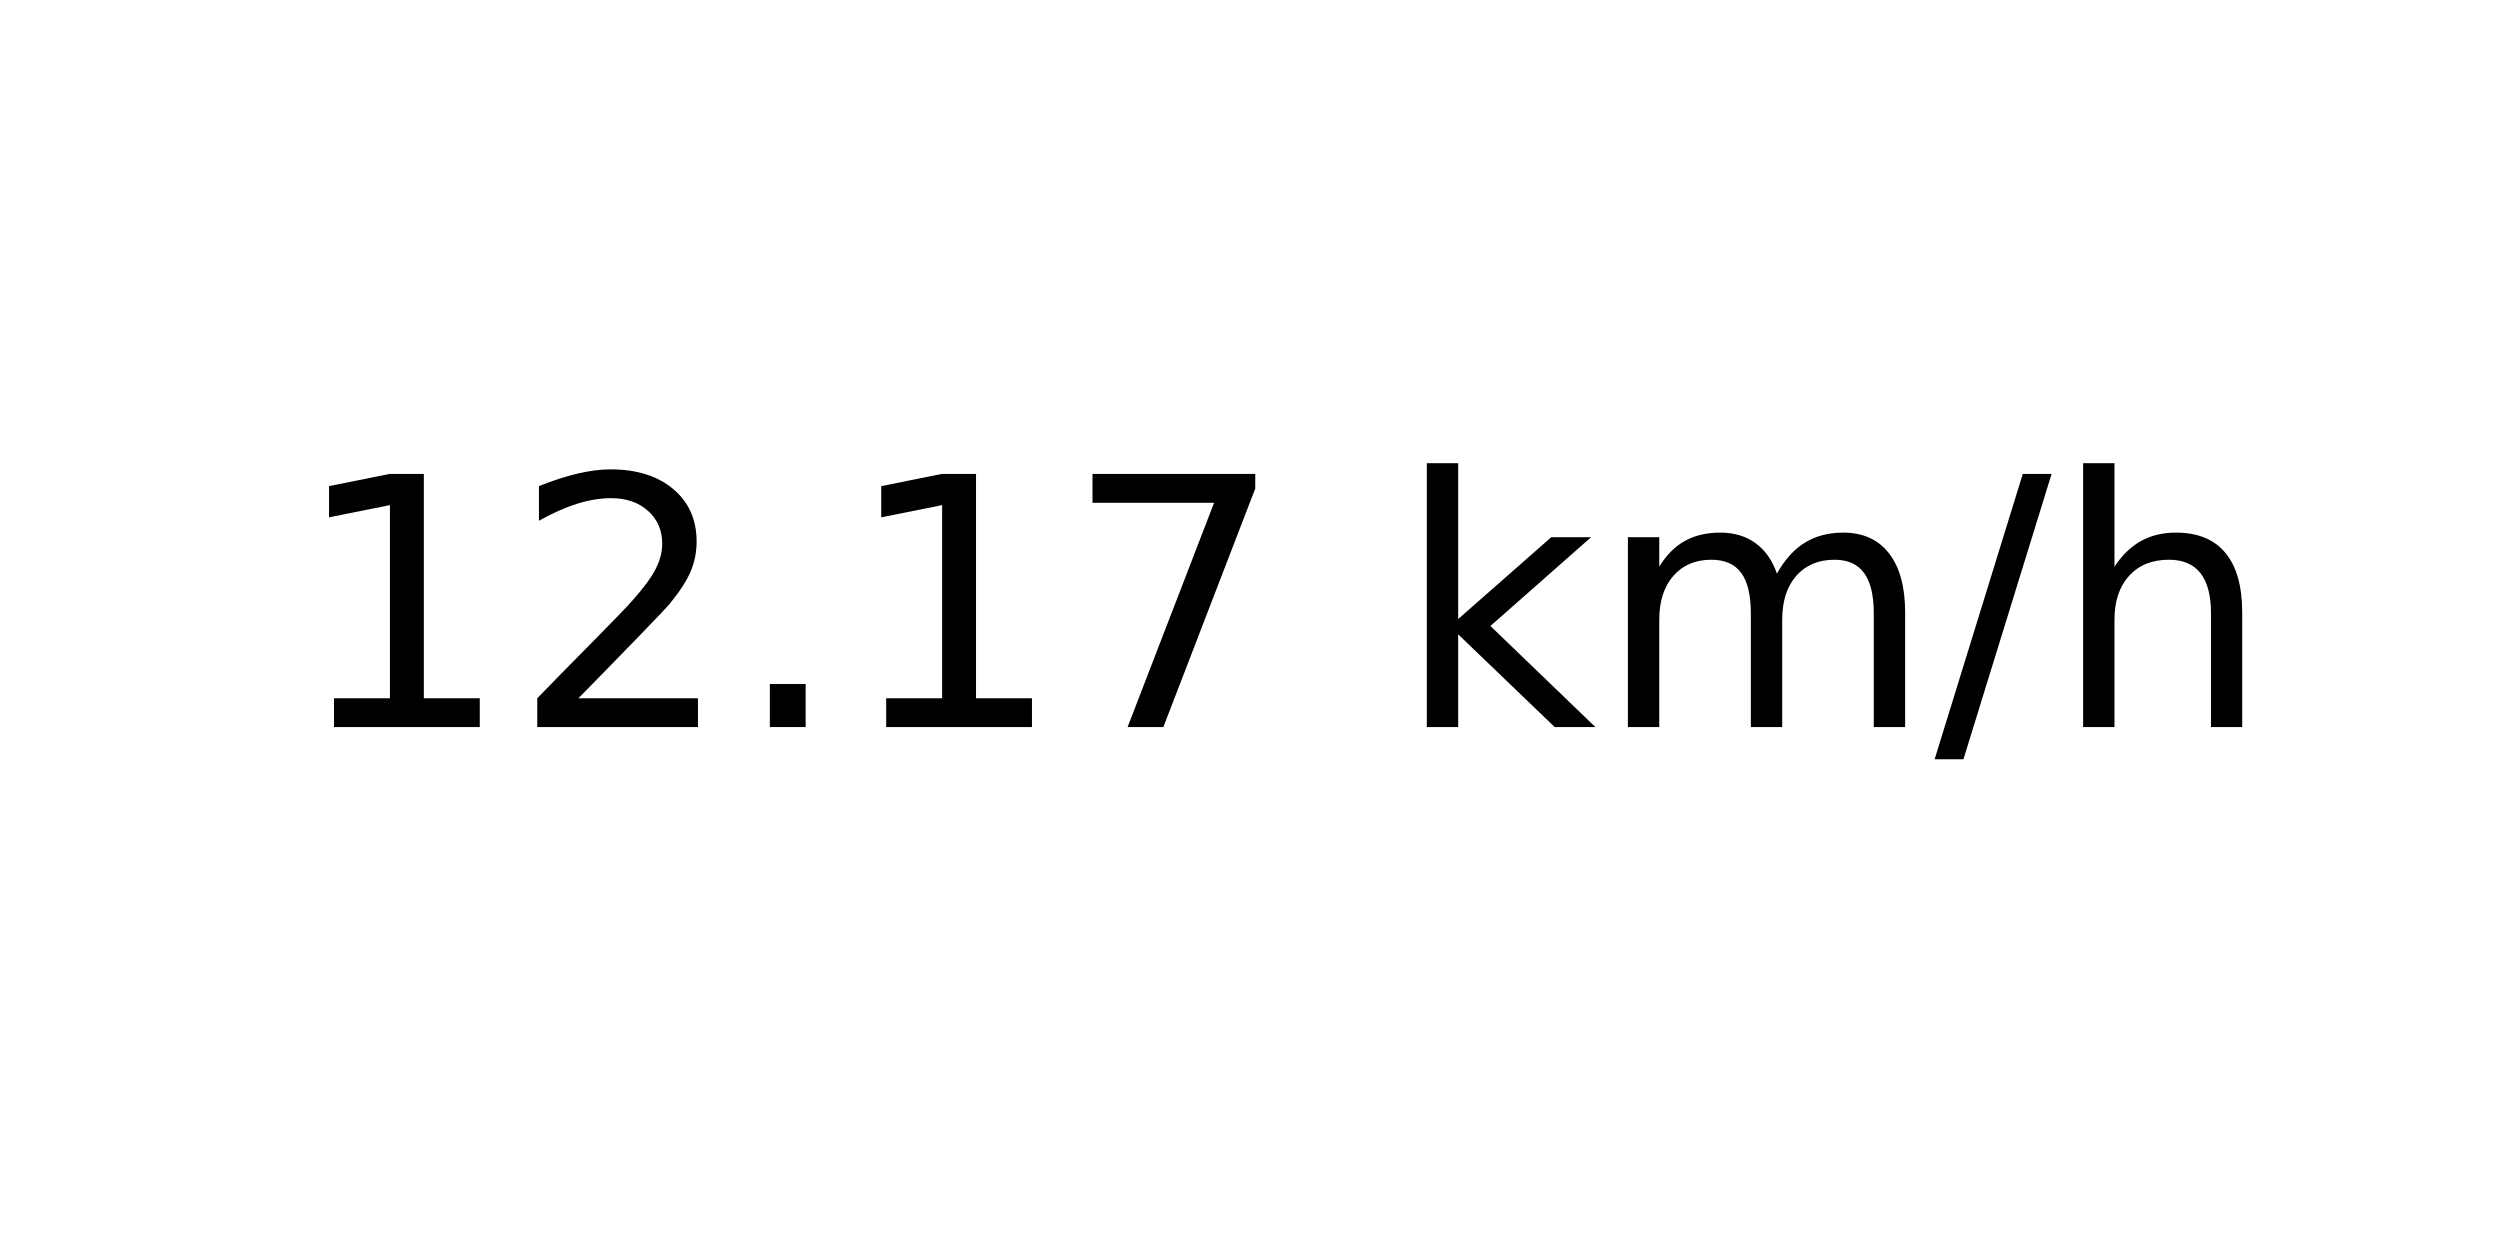
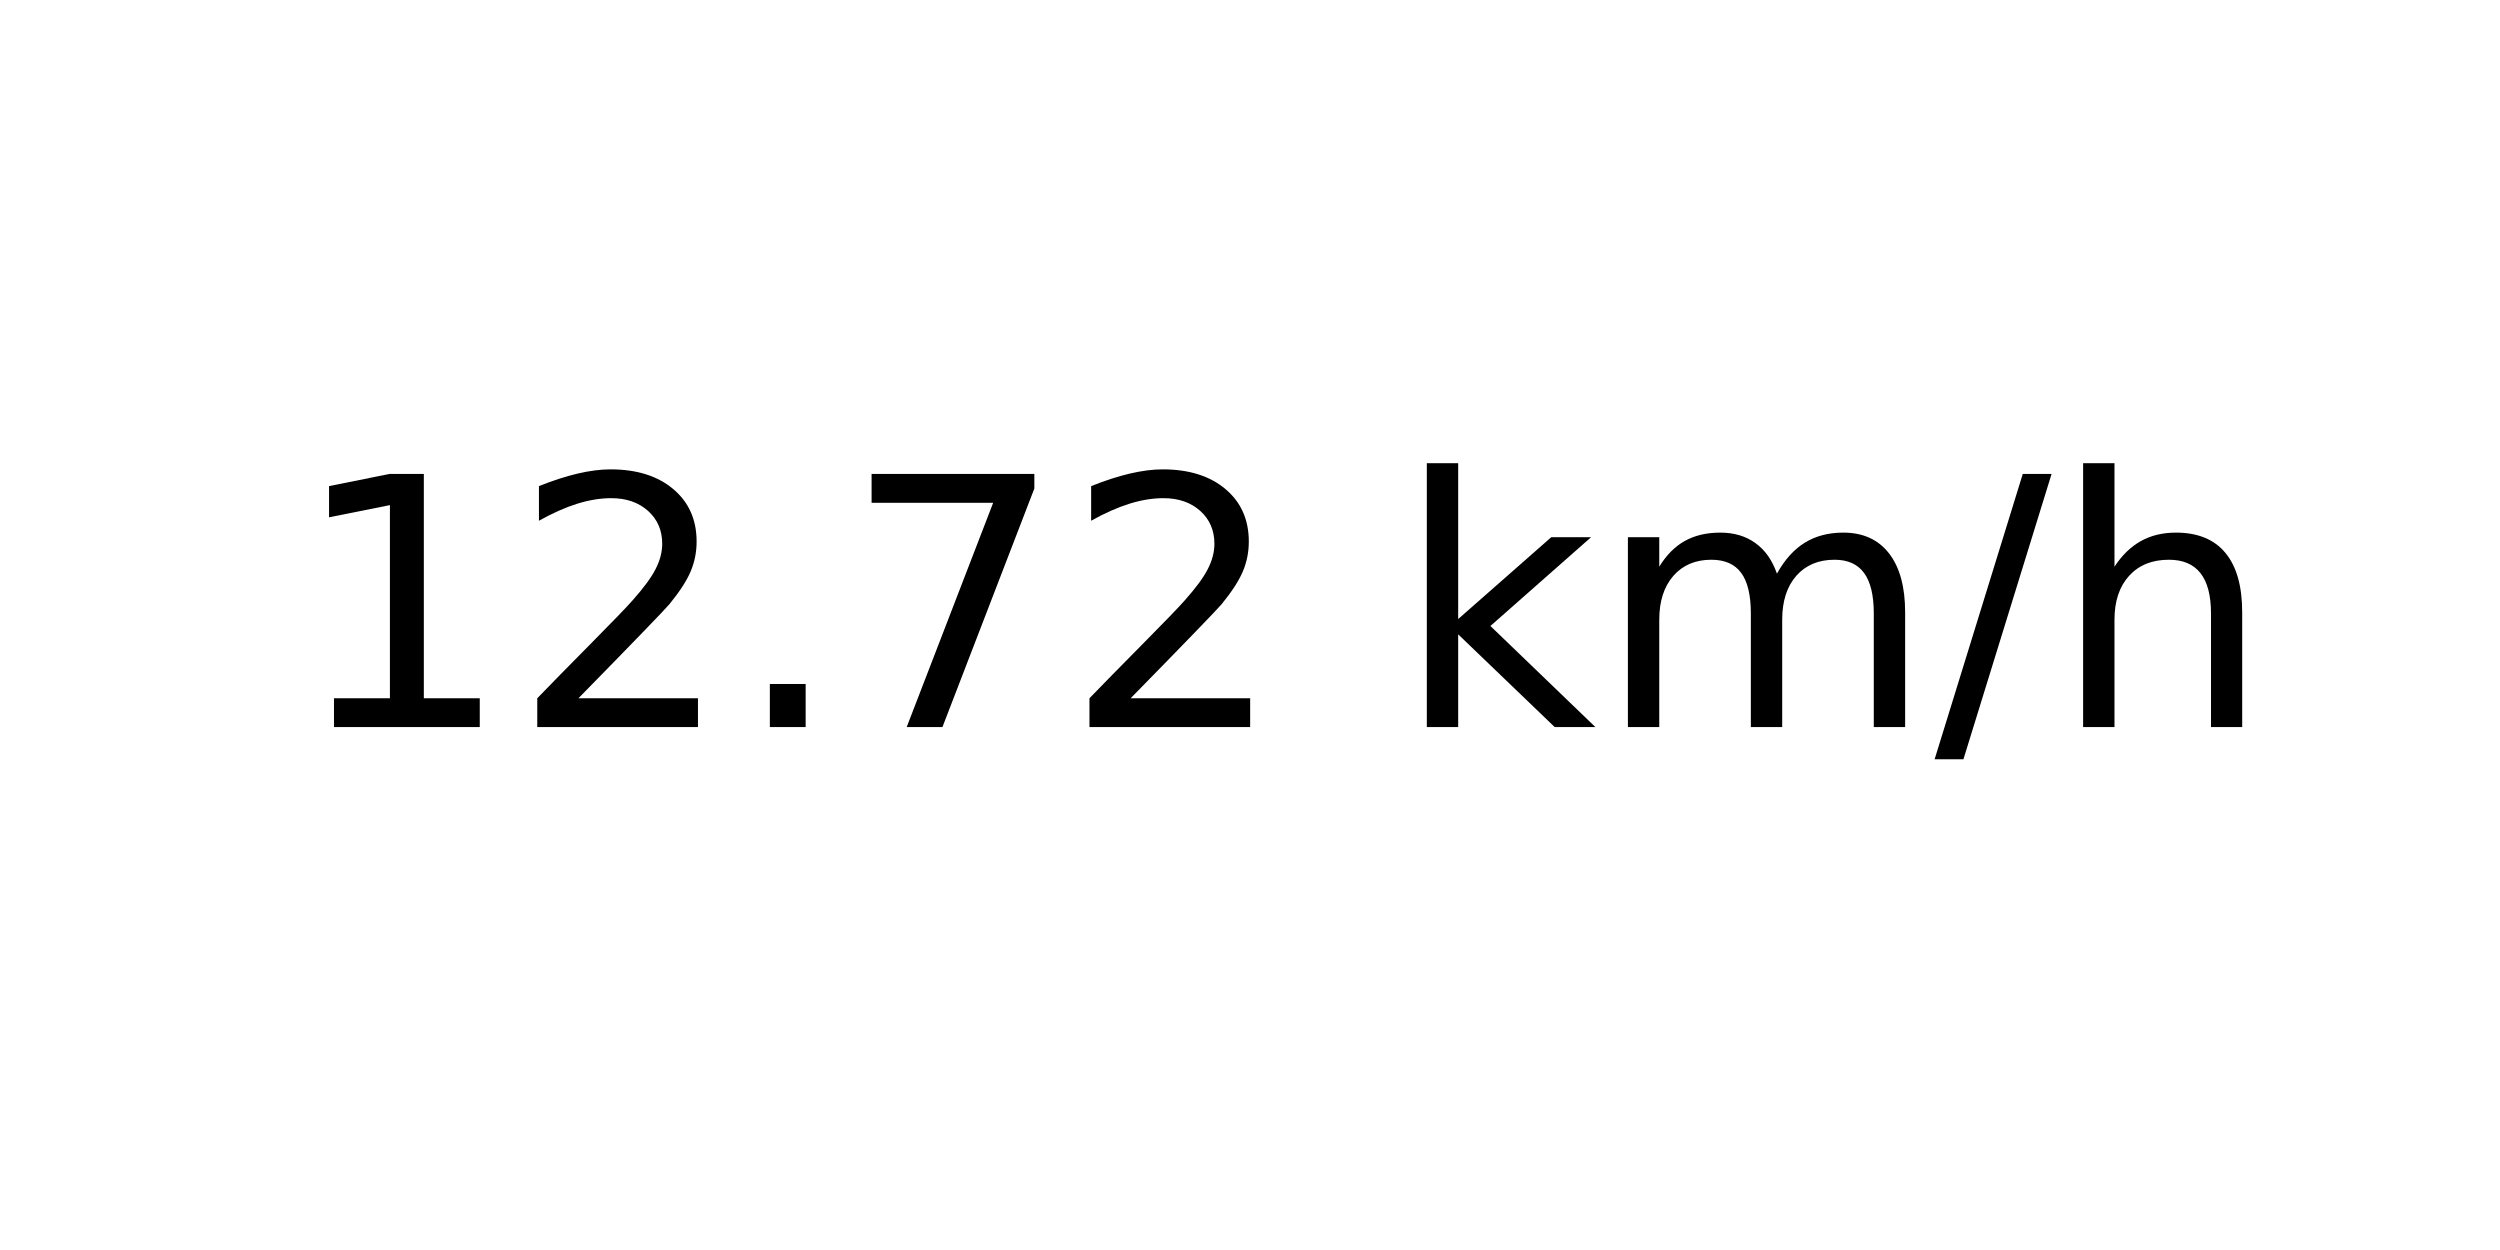
<svg xmlns="http://www.w3.org/2000/svg" xmlns:xlink="http://www.w3.org/1999/xlink" width="72pt" height="36pt" viewBox="0 0 72 36" version="1.1">
  <defs>
    <style type="text/css">*{stroke-linejoin: round; stroke-linecap: butt}</style>
  </defs>
  <g id="figure_1">
    <g id="axes_1">
      <g id="text_1">
        <g transform="translate(8.378125 20.93937) scale(0.1 -0.1)">
          <defs>
            <path id="DejaVuSans-31" d="M 794 531  L 1825 531  L 1825 4091  L 703 3866  L 703 4441  L 1819 4666  L 2450 4666  L 2450 531  L 3481 531  L 3481 0  L 794 0  L 794 531  z " transform="scale(0.015625)" />
            <path id="DejaVuSans-32" d="M 1228 531  L 3431 531  L 3431 0  L 469 0  L 469 531  Q 828 903 1448 1529  Q 2069 2156 2228 2338  Q 2531 2678 2651 2914  Q 2772 3150 2772 3378  Q 2772 3750 2511 3984  Q 2250 4219 1831 4219  Q 1534 4219 1204 4116  Q 875 4013 500 3803  L 500 4441  Q 881 4594 1212 4672  Q 1544 4750 1819 4750  Q 2544 4750 2975 4387  Q 3406 4025 3406 3419  Q 3406 3131 3298 2873  Q 3191 2616 2906 2266  Q 2828 2175 2409 1742  Q 1991 1309 1228 531  z " transform="scale(0.015625)" />
            <path id="DejaVuSans-2e" d="M 684 794  L 1344 794  L 1344 0  L 684 0  L 684 794  z " transform="scale(0.015625)" />
            <path id="DejaVuSans-37" d="M 525 4666  L 3525 4666  L 3525 4397  L 1831 0  L 1172 0  L 2766 4134  L 525 4134  L 525 4666  z " transform="scale(0.015625)" />
            <path id="DejaVuSans-20" transform="scale(0.015625)" />
            <path id="DejaVuSans-6b" d="M 581 4863  L 1159 4863  L 1159 1991  L 2875 3500  L 3609 3500  L 1753 1863  L 3688 0  L 2938 0  L 1159 1709  L 1159 0  L 581 0  L 581 4863  z " transform="scale(0.015625)" />
            <path id="DejaVuSans-6d" d="M 3328 2828  Q 3544 3216 3844 3400  Q 4144 3584 4550 3584  Q 5097 3584 5394 3201  Q 5691 2819 5691 2113  L 5691 0  L 5113 0  L 5113 2094  Q 5113 2597 4934 2840  Q 4756 3084 4391 3084  Q 3944 3084 3684 2787  Q 3425 2491 3425 1978  L 3425 0  L 2847 0  L 2847 2094  Q 2847 2600 2669 2842  Q 2491 3084 2119 3084  Q 1678 3084 1418 2786  Q 1159 2488 1159 1978  L 1159 0  L 581 0  L 581 3500  L 1159 3500  L 1159 2956  Q 1356 3278 1631 3431  Q 1906 3584 2284 3584  Q 2666 3584 2933 3390  Q 3200 3197 3328 2828  z " transform="scale(0.015625)" />
            <path id="DejaVuSans-2f" d="M 1625 4666  L 2156 4666  L 531 -594  L 0 -594  L 1625 4666  z " transform="scale(0.015625)" />
            <path id="DejaVuSans-68" d="M 3513 2113  L 3513 0  L 2938 0  L 2938 2094  Q 2938 2591 2744 2837  Q 2550 3084 2163 3084  Q 1697 3084 1428 2787  Q 1159 2491 1159 1978  L 1159 0  L 581 0  L 581 4863  L 1159 4863  L 1159 2956  Q 1366 3272 1645 3428  Q 1925 3584 2291 3584  Q 2894 3584 3203 3211  Q 3513 2838 3513 2113  z " transform="scale(0.015625)" />
          </defs>
          <use xlink:href="#DejaVuSans-31" />
          <use xlink:href="#DejaVuSans-32" x="63.623" />
          <use xlink:href="#DejaVuSans-2e" x="127.246" />
-           <use xlink:href="#DejaVuSans-31" x="159.033" />
-           <use xlink:href="#DejaVuSans-37" x="222.656" />
+           <use xlink:href="#DejaVuSans-37" x="159.033" />
+           <use xlink:href="#DejaVuSans-32" x="222.656" />
          <use xlink:href="#DejaVuSans-20" x="286.279" />
          <use xlink:href="#DejaVuSans-6b" x="318.066" />
          <use xlink:href="#DejaVuSans-6d" x="375.977" />
          <use xlink:href="#DejaVuSans-2f" x="473.389" />
          <use xlink:href="#DejaVuSans-68" x="507.08" />
        </g>
      </g>
    </g>
  </g>
</svg>
